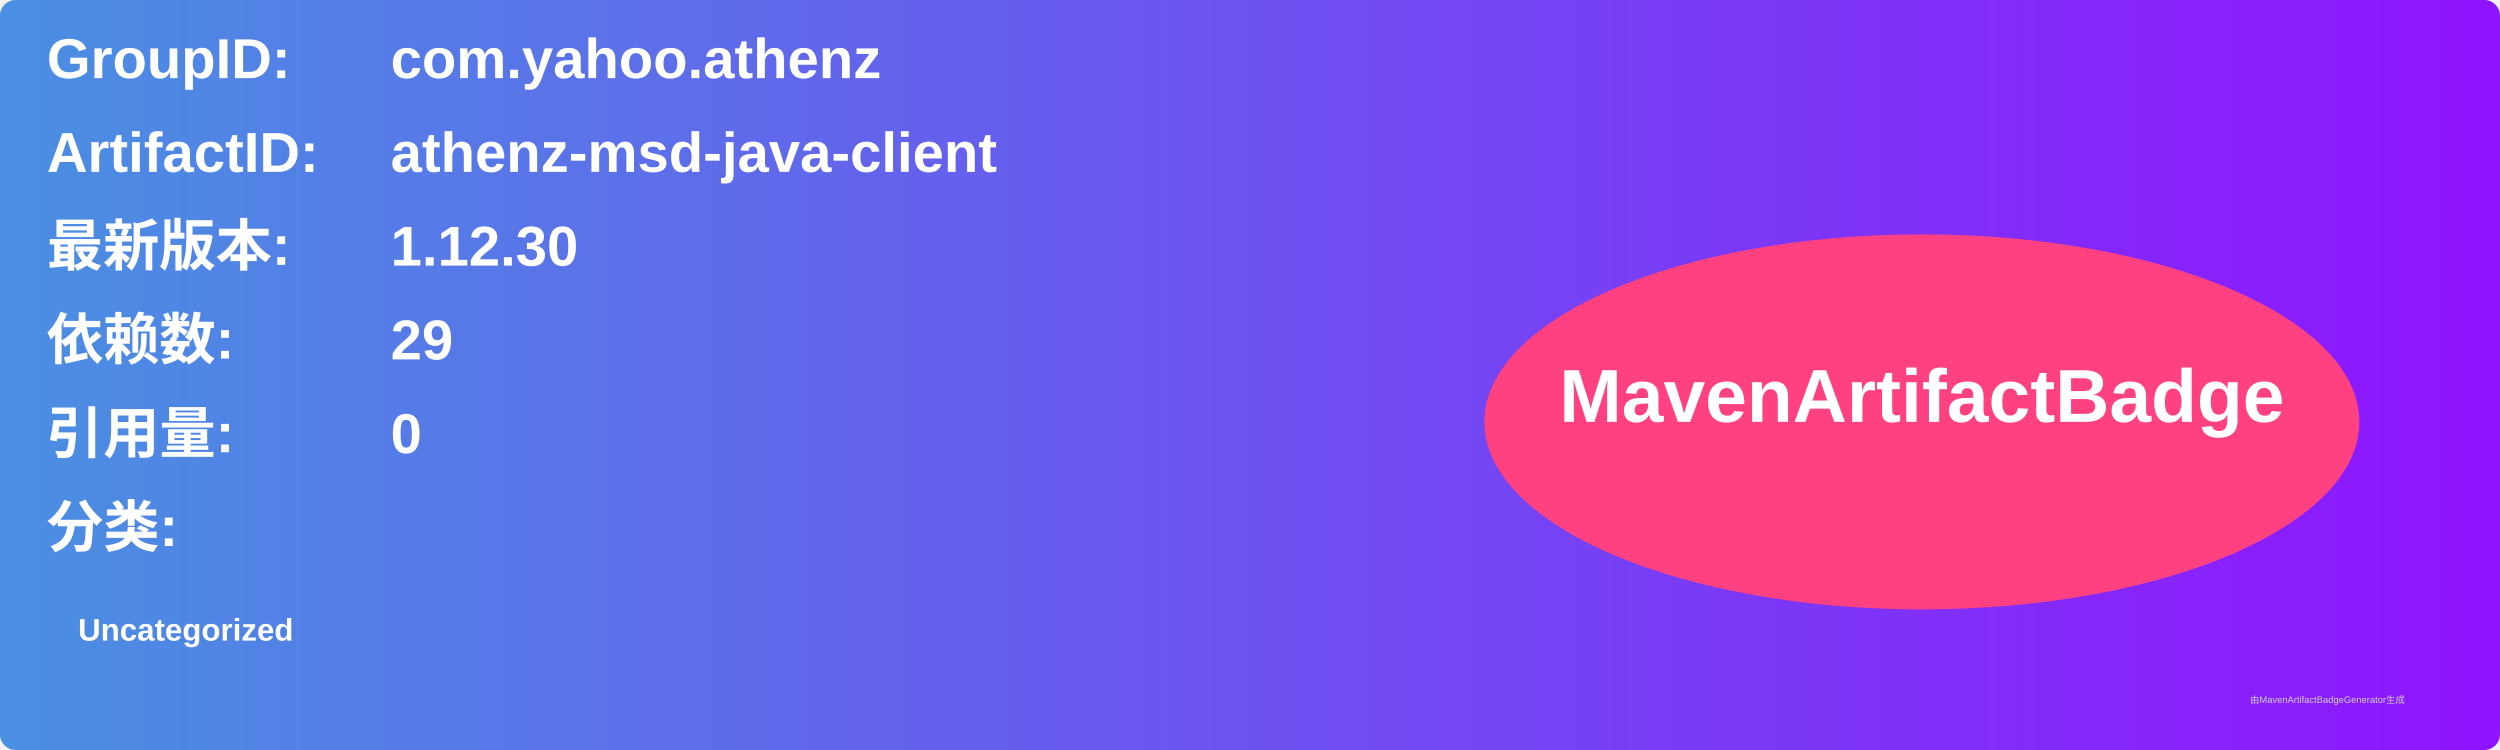
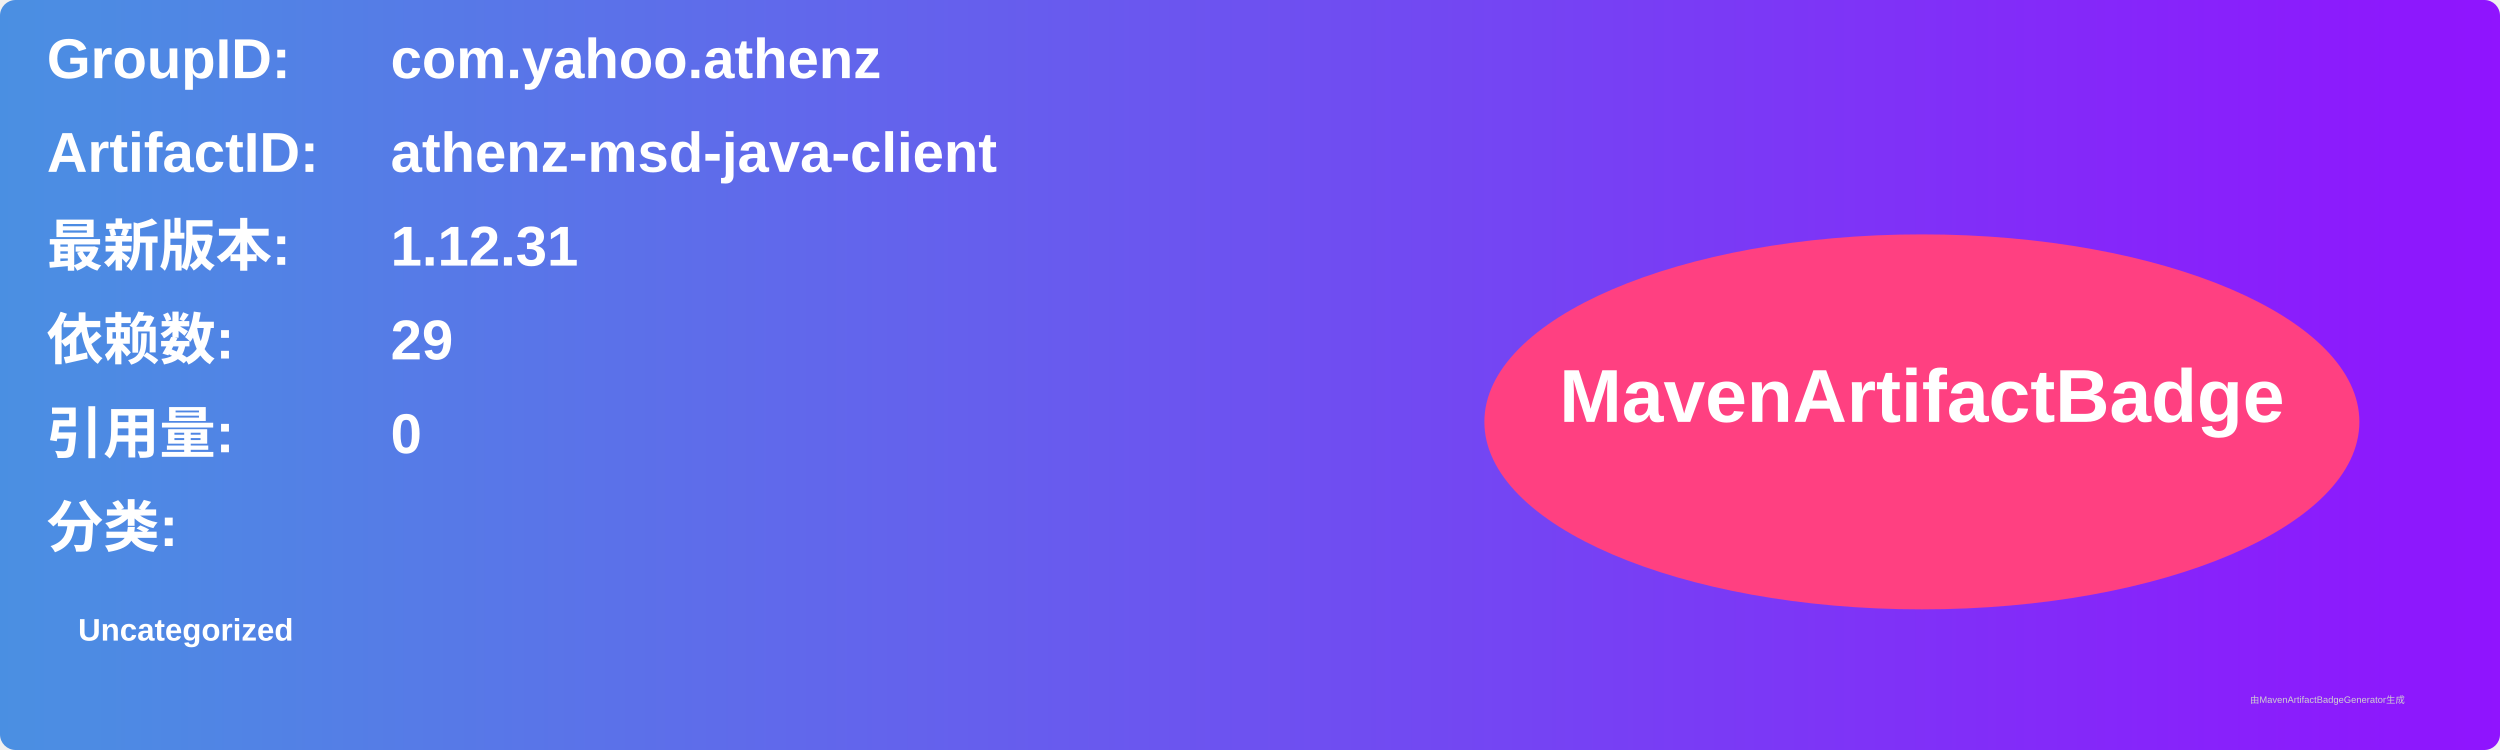
<svg xmlns="http://www.w3.org/2000/svg" width="800" height="240" viewBox="0 0 800 240">
  <linearGradient id="grad" x1="0%" y1="0%" x2="100%" y2="0%">
    <stop offset="0%" stop-color="#4a90e2" />
    <stop offset="100%" stop-color="#9013fe" />
  </linearGradient>
  <rect width="100%" height="100%" rx="5" ry="5" fill="url(#grad)" />
  <g transform="translate(15, 15)">
    <text x="0" y="10" font-family="Arial" font-size="18" fill="white" font-weight="bold" width="260">GroupID:</text>
    <text x="110" y="10" font-family="Arial" font-size="18" fill="white" font-weight="bold" width="460">com.yahoo.athenz</text>
    <text x="0" y="40" font-family="Arial" font-size="18" fill="white" font-weight="bold" width="260">ArtifactID:</text>
    <text x="110" y="40" font-family="Arial" font-size="18" fill="white" font-weight="bold" width="460">athenz-msd-java-client</text>
    <text x="0" y="70" font-family="Arial" font-size="18" fill="white" font-weight="bold">最新版本:</text>
    <text x="110" y="70" font-family="Arial" font-size="18" fill="white" font-weight="bold">
-       <tspan font-weight="bold">1.12.30</tspan>
+       <tspan font-weight="bold">1.12.31</tspan>
    </text>
    <text x="0" y="100" font-family="Arial" font-size="18" fill="white" font-weight="bold">依赖数: </text>
    <text x="110" y="100" font-family="Arial" font-size="18" fill="white">
      <tspan font-weight="bold">29</tspan>
    </text>
    <text x="0" y="130" font-family="Arial" font-size="18" fill="white" font-weight="bold">引用量: </text>
    <text x="110" y="130" font-family="Arial" font-size="18" fill="white">
      <tspan font-weight="bold">0</tspan>
    </text>
    <text x="0" y="160" font-family="Arial" font-size="18" fill="white" font-weight="bold">分类:</text>
    <text x="10" y="190" font-family="Arial" font-size="10" fill="white">
      <tspan font-weight="bold">Uncategorized</tspan>
    </text>
    <ellipse cx="600" cy="120" rx="140" ry="60" fill="#ff4081" />
    <text x="600" y="120" text-anchor="middle" font-family="Arial" font-size="24" fill="white" font-weight="bold">MavenArtifactBadge</text>
  </g>
  <text x="720" y="225" font-family="Arial" font-size="3" fill="#d0d0d0">由MavenArtifactBadgeGenerator生成</text>
</svg>
